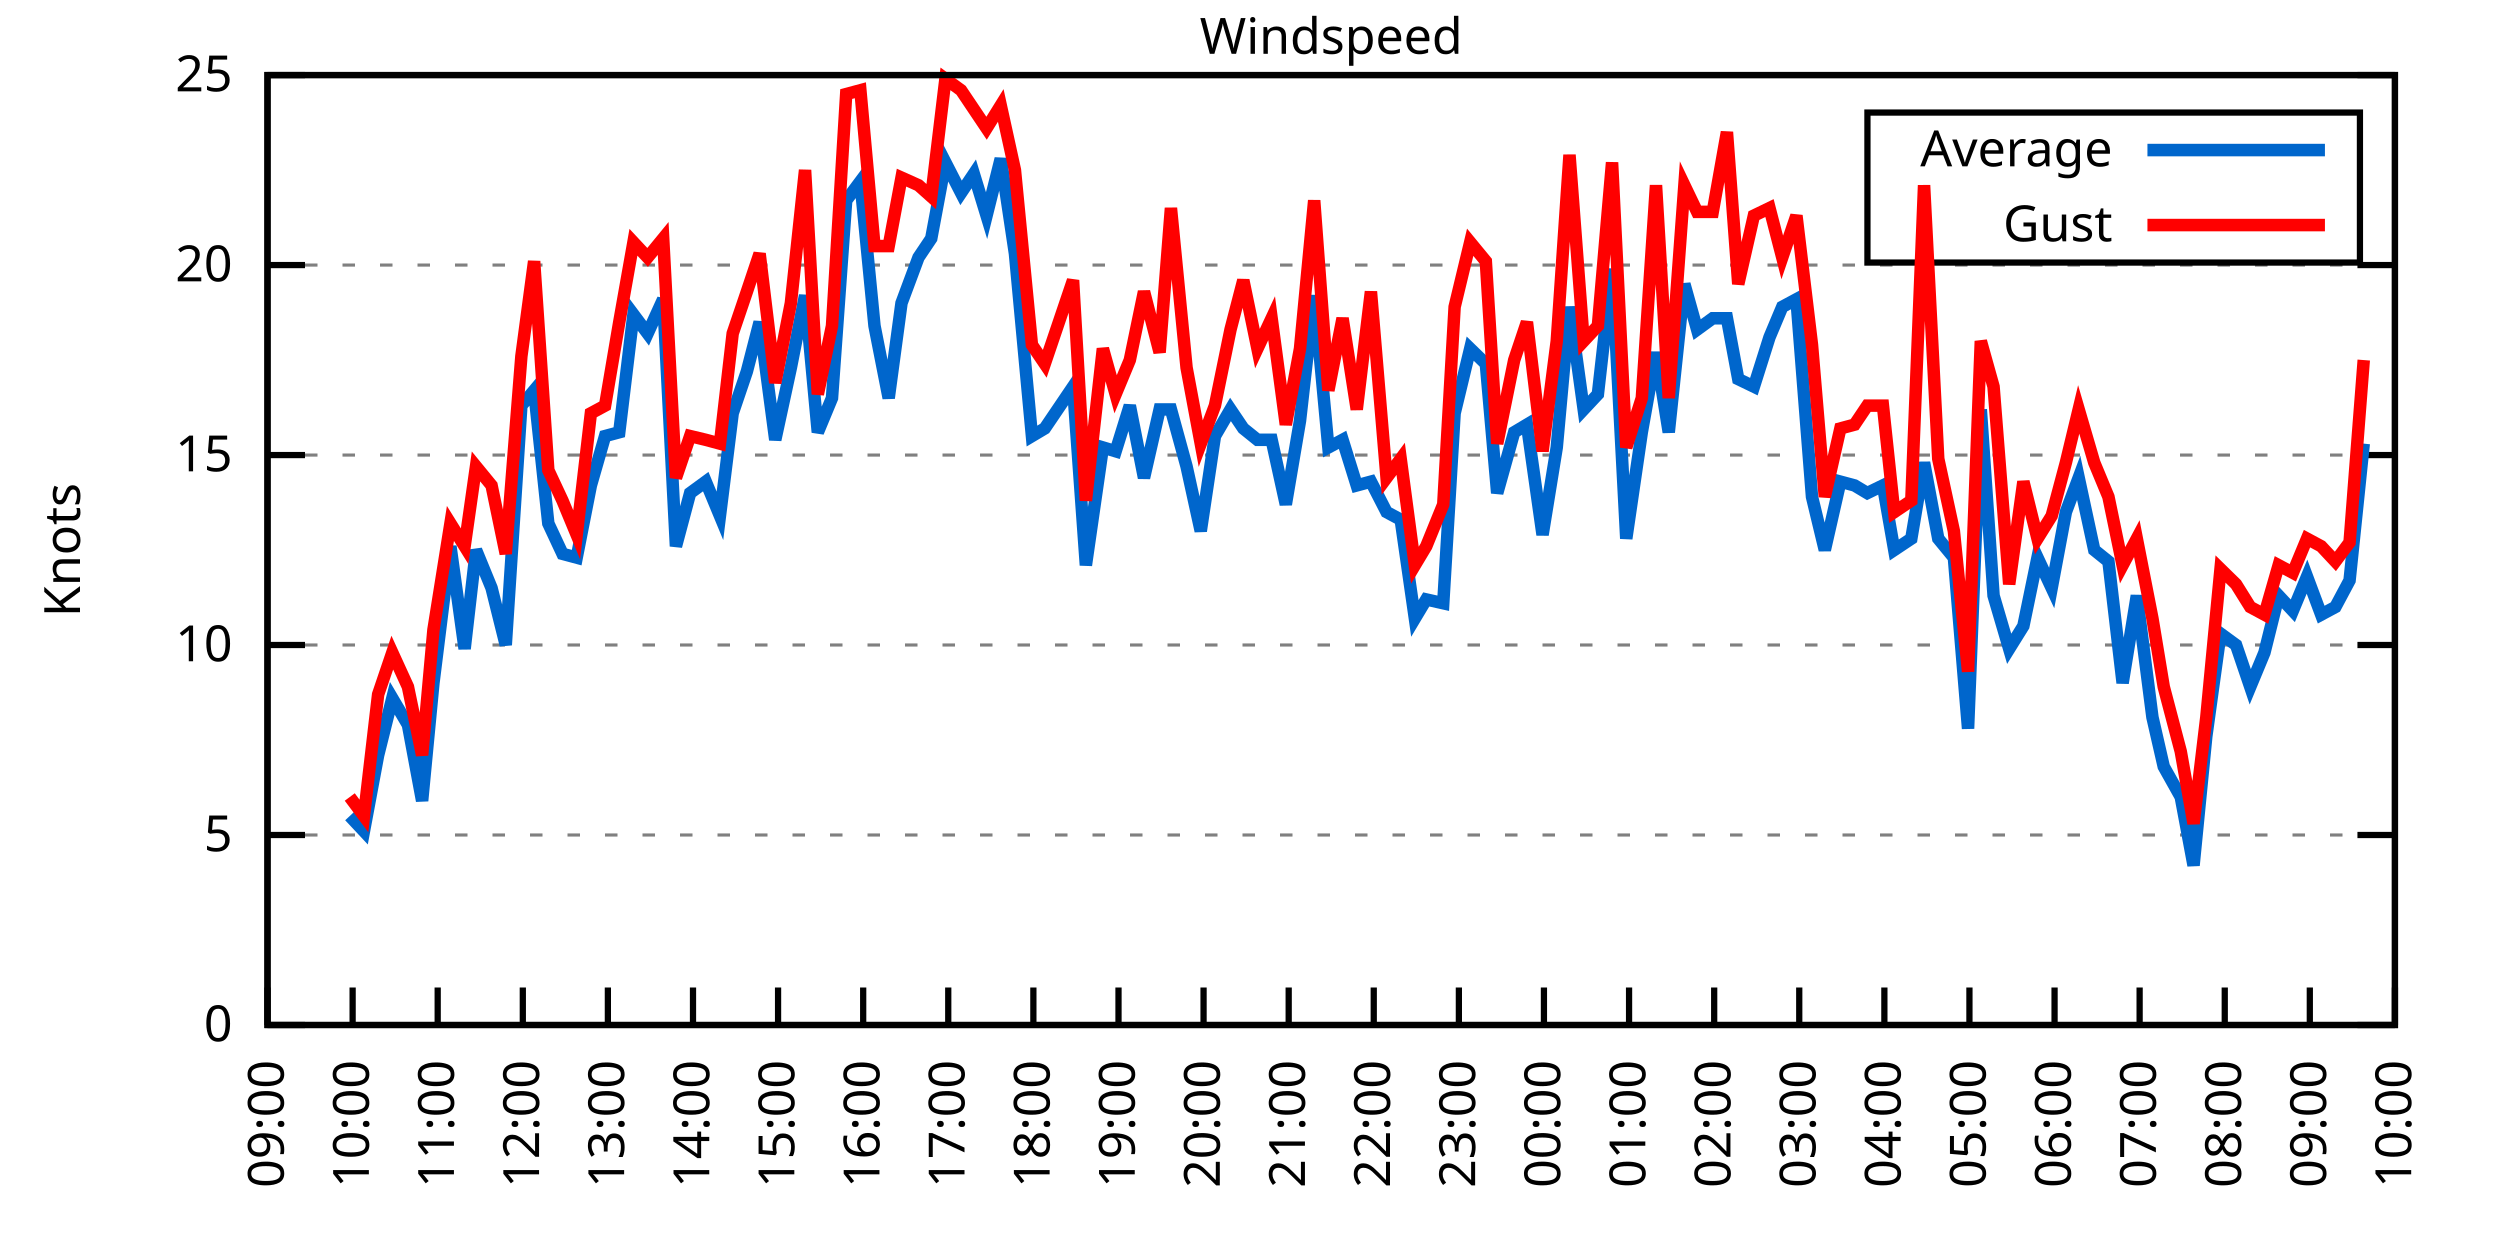
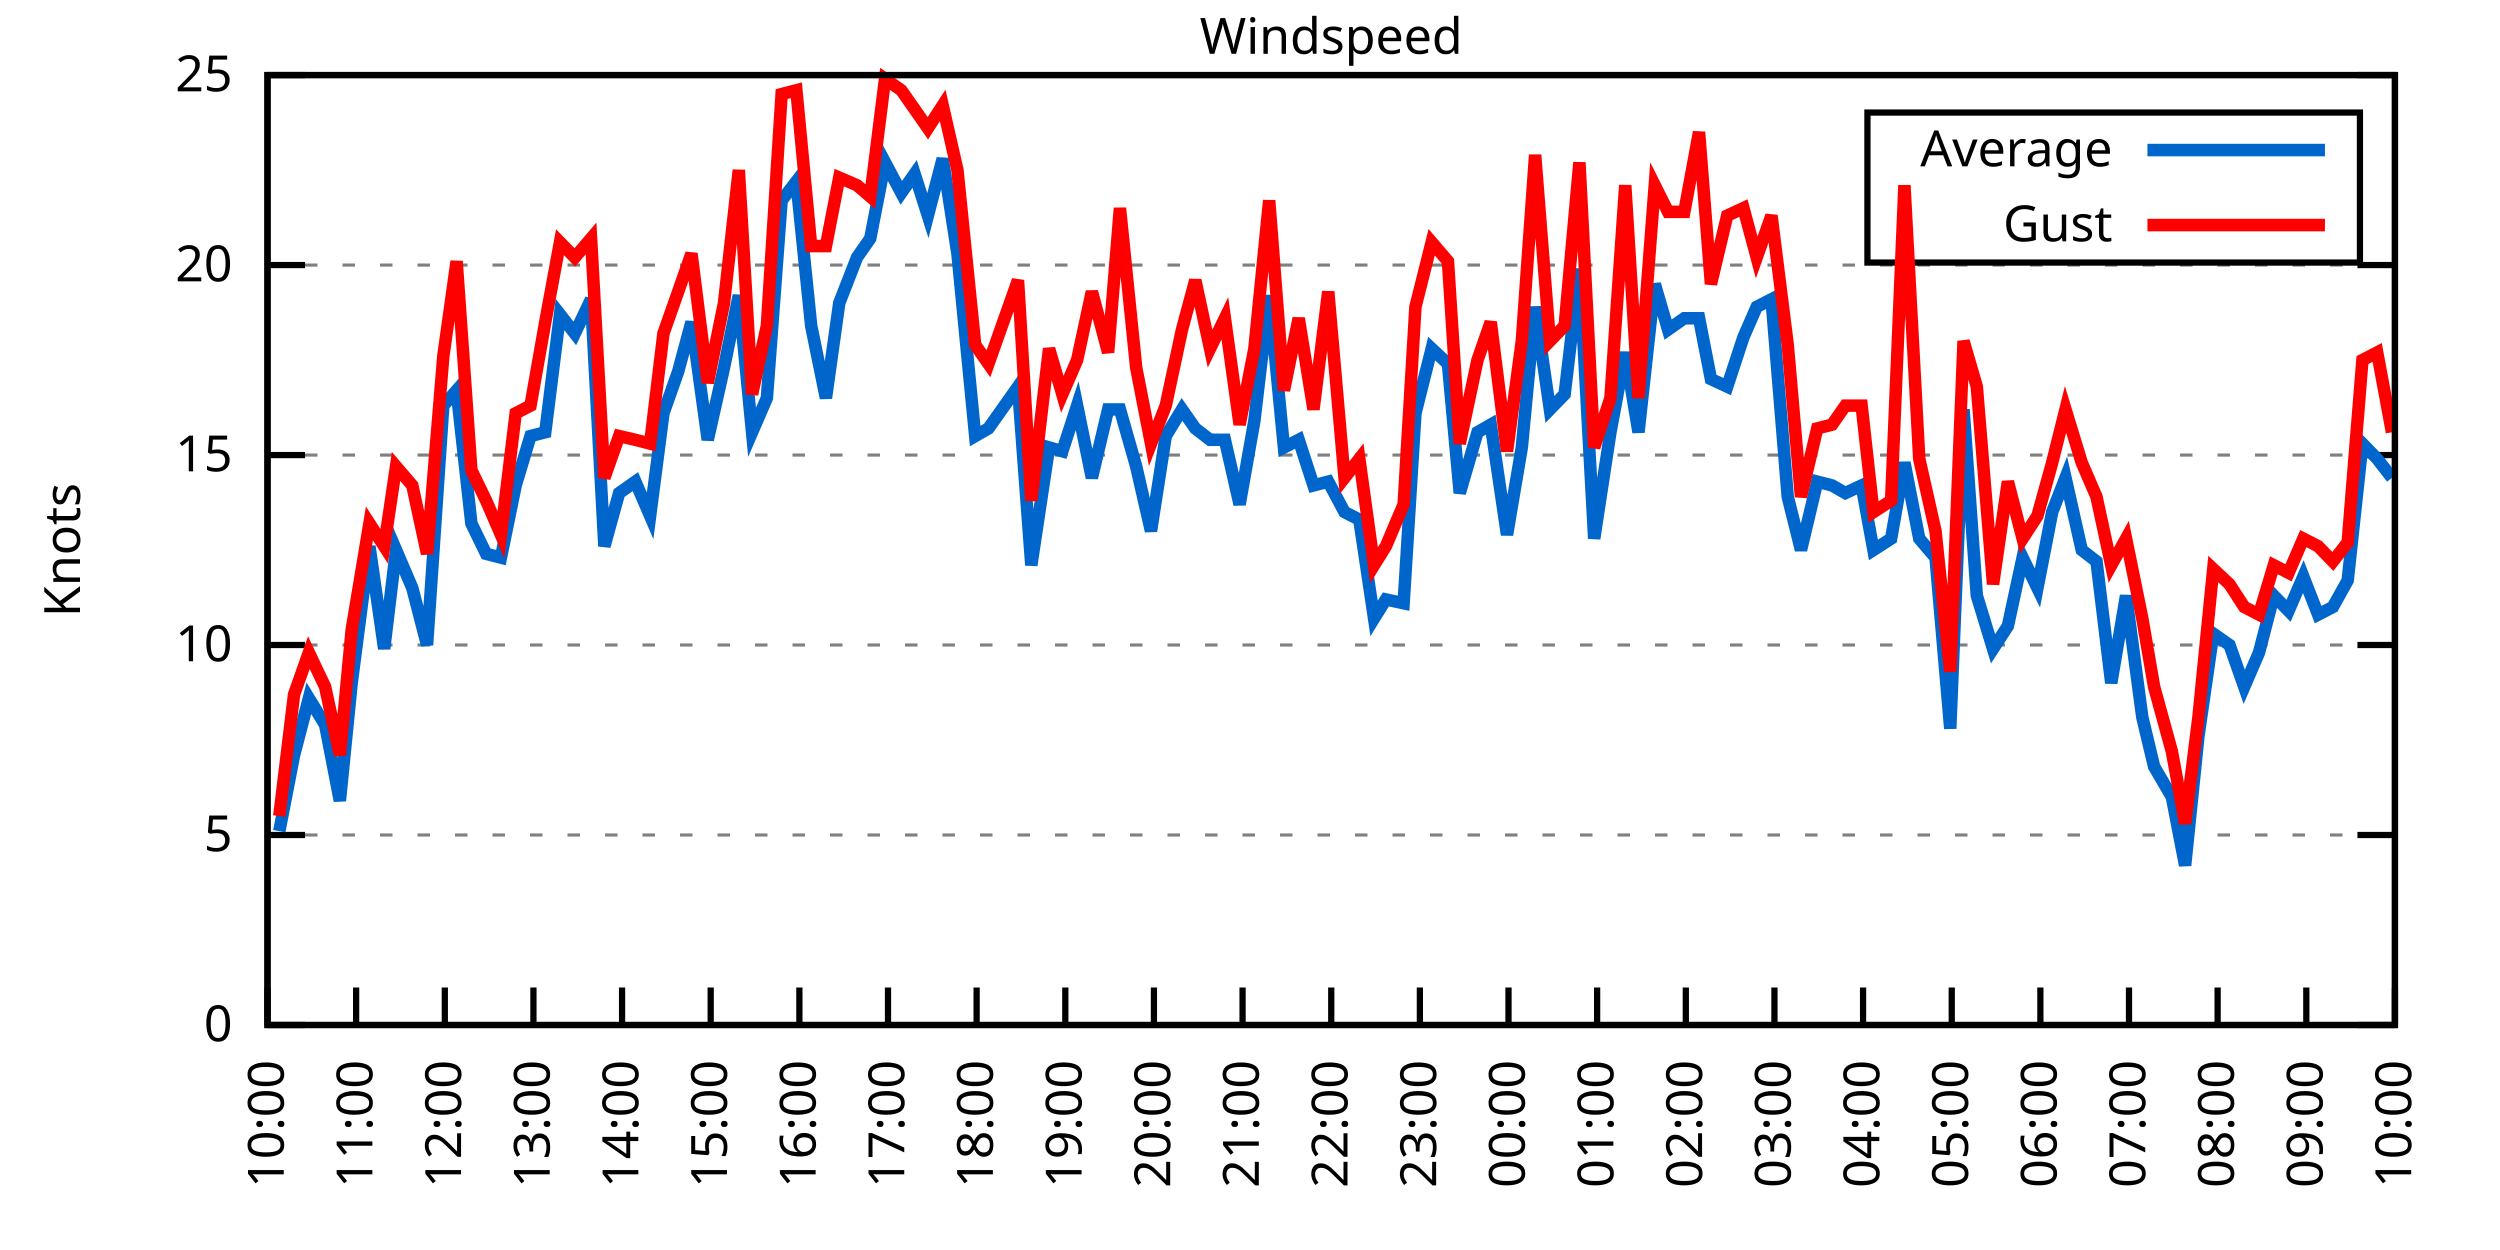
<svg xmlns="http://www.w3.org/2000/svg" xmlns:xlink="http://www.w3.org/1999/xlink" width="400" height="200" viewBox="0 0 400 200">
  <g id="gnuplot_canvas">
    <rect x="0" y="0" width="400" height="200" fill="none" />
    <defs>
      <circle id="gpDot" r="0.5" stroke-width="0.5" stroke="currentColor" />
      <path id="gpPt0" stroke-width="0.333" stroke="currentColor" d="M-1,0 h2 M0,-1 v2" />
      <path id="gpPt1" stroke-width="0.333" stroke="currentColor" d="M-1,-1 L1,1 M1,-1 L-1,1" />
      <path id="gpPt2" stroke-width="0.333" stroke="currentColor" d="M-1,0 L1,0 M0,-1 L0,1 M-1,-1 L1,1 M-1,1 L1,-1" />
      <rect id="gpPt3" stroke-width="0.333" stroke="currentColor" x="-1" y="-1" width="2" height="2" />
      <rect id="gpPt4" stroke-width="0.333" stroke="currentColor" fill="currentColor" x="-1" y="-1" width="2" height="2" />
      <circle id="gpPt5" stroke-width="0.333" stroke="currentColor" cx="0" cy="0" r="1" />
      <use xlink:href="#gpPt5" id="gpPt6" fill="currentColor" stroke="none" />
      <path id="gpPt7" stroke-width="0.333" stroke="currentColor" d="M0,-1.33 L-1.33,0.67 L1.33,0.67 z" />
      <use xlink:href="#gpPt7" id="gpPt8" fill="currentColor" stroke="none" />
      <use xlink:href="#gpPt7" id="gpPt9" stroke="currentColor" transform="rotate(180)" />
      <use xlink:href="#gpPt9" id="gpPt10" fill="currentColor" stroke="none" />
      <use xlink:href="#gpPt3" id="gpPt11" stroke="currentColor" transform="rotate(45)" />
      <use xlink:href="#gpPt11" id="gpPt12" fill="currentColor" stroke="none" />
      <path id="gpPt13" stroke-width="0.333" stroke="currentColor" d="M0,1.330 L1.265,0.411 L0.782,-1.067 L-0.782,-1.076 L-1.265,0.411 z" />
      <use xlink:href="#gpPt13" id="gpPt14" fill="currentColor" stroke="none" />
      <filter id="textbox" filterUnits="objectBoundingBox" x="0" y="0" height="1" width="1">
        <feFlood flood-color="white" flood-opacity="1" result="bgnd" />
        <feComposite in="SourceGraphic" in2="bgnd" operator="atop" />
      </filter>
      <filter id="greybox" filterUnits="objectBoundingBox" x="0" y="0" height="1" width="1">
        <feFlood flood-color="lightgrey" flood-opacity="1" result="grey" />
        <feComposite in="SourceGraphic" in2="grey" operator="atop" />
      </filter>
    </defs>
    <g fill="none" color="white" stroke="currentColor" stroke-width="1.00" stroke-linecap="butt" stroke-linejoin="miter">
</g>
    <g fill="none" color="black" stroke="currentColor" stroke-width="1.00" stroke-linecap="butt" stroke-linejoin="miter">
      <g stroke="none" shape-rendering="crispEdges">
        <polygon fill="rgb(255, 255, 255)" points="42.80,164.00 383.18,164.00 383.18,12.02 42.80,12.02 " />
      </g>
    </g>
    <g fill="none" color="black" stroke="currentColor" stroke-width="1.00" stroke-linecap="butt" stroke-linejoin="miter">
</g>
    <g fill="none" color="black" stroke="black" stroke-width="0.50" stroke-linecap="butt" stroke-linejoin="miter">
</g>
    <g fill="none" color="gray" stroke="currentColor" stroke-width="0.50" stroke-linecap="butt" stroke-linejoin="miter">
      <path stroke="gray" stroke-dasharray="2,4" class="gridline" d="M42.80,164.00 L383.19,164.00  " />
    </g>
    <g fill="none" color="gray" stroke="gray" stroke-width="1.00" stroke-linecap="butt" stroke-linejoin="miter">
</g>
    <g fill="none" color="black" stroke="currentColor" stroke-width="1.00" stroke-linecap="butt" stroke-linejoin="miter">
      <path stroke="black" d="M42.80,164.00 L48.80,164.00 M383.19,164.00 L377.19,164.00  " />
      <g transform="translate(37.20,166.60)" stroke="none" fill="black" font-family="Sans" font-size="8.00" text-anchor="end">
        <text>
          <tspan font-family="Sans"> 0</tspan>
        </text>
      </g>
    </g>
    <g fill="none" color="black" stroke="currentColor" stroke-width="1.00" stroke-linecap="butt" stroke-linejoin="miter">
</g>
    <g fill="none" color="black" stroke="black" stroke-width="0.50" stroke-linecap="butt" stroke-linejoin="miter">
</g>
    <g fill="none" color="gray" stroke="currentColor" stroke-width="0.50" stroke-linecap="butt" stroke-linejoin="miter">
      <path stroke="gray" stroke-dasharray="2,4" class="gridline" d="M42.80,133.60 L383.19,133.60  " />
    </g>
    <g fill="none" color="gray" stroke="gray" stroke-width="1.00" stroke-linecap="butt" stroke-linejoin="miter">
</g>
    <g fill="none" color="black" stroke="currentColor" stroke-width="1.00" stroke-linecap="butt" stroke-linejoin="miter">
      <path stroke="black" d="M42.80,133.60 L48.80,133.60 M383.19,133.60 L377.19,133.60  " />
      <g transform="translate(37.20,136.20)" stroke="none" fill="black" font-family="Sans" font-size="8.00" text-anchor="end">
        <text>
          <tspan font-family="Sans"> 5</tspan>
        </text>
      </g>
    </g>
    <g fill="none" color="black" stroke="currentColor" stroke-width="1.00" stroke-linecap="butt" stroke-linejoin="miter">
</g>
    <g fill="none" color="black" stroke="black" stroke-width="0.50" stroke-linecap="butt" stroke-linejoin="miter">
</g>
    <g fill="none" color="gray" stroke="currentColor" stroke-width="0.50" stroke-linecap="butt" stroke-linejoin="miter">
      <path stroke="gray" stroke-dasharray="2,4" class="gridline" d="M42.80,103.20 L383.19,103.20  " />
    </g>
    <g fill="none" color="gray" stroke="gray" stroke-width="1.00" stroke-linecap="butt" stroke-linejoin="miter">
</g>
    <g fill="none" color="black" stroke="currentColor" stroke-width="1.00" stroke-linecap="butt" stroke-linejoin="miter">
      <path stroke="black" d="M42.80,103.20 L48.80,103.20 M383.19,103.20 L377.19,103.20  " />
      <g transform="translate(37.20,105.80)" stroke="none" fill="black" font-family="Sans" font-size="8.00" text-anchor="end">
        <text>
          <tspan font-family="Sans"> 10</tspan>
        </text>
      </g>
    </g>
    <g fill="none" color="black" stroke="currentColor" stroke-width="1.00" stroke-linecap="butt" stroke-linejoin="miter">
</g>
    <g fill="none" color="black" stroke="black" stroke-width="0.50" stroke-linecap="butt" stroke-linejoin="miter">
</g>
    <g fill="none" color="gray" stroke="currentColor" stroke-width="0.50" stroke-linecap="butt" stroke-linejoin="miter">
      <path stroke="gray" stroke-dasharray="2,4" class="gridline" d="M42.80,72.81 L383.19,72.81  " />
    </g>
    <g fill="none" color="gray" stroke="gray" stroke-width="1.00" stroke-linecap="butt" stroke-linejoin="miter">
</g>
    <g fill="none" color="black" stroke="currentColor" stroke-width="1.00" stroke-linecap="butt" stroke-linejoin="miter">
      <path stroke="black" d="M42.80,72.81 L48.80,72.81 M383.19,72.81 L377.19,72.81  " />
      <g transform="translate(37.20,75.41)" stroke="none" fill="black" font-family="Sans" font-size="8.00" text-anchor="end">
        <text>
          <tspan font-family="Sans"> 15</tspan>
        </text>
      </g>
    </g>
    <g fill="none" color="black" stroke="currentColor" stroke-width="1.00" stroke-linecap="butt" stroke-linejoin="miter">
</g>
    <g fill="none" color="black" stroke="black" stroke-width="0.50" stroke-linecap="butt" stroke-linejoin="miter">
</g>
    <g fill="none" color="gray" stroke="currentColor" stroke-width="0.50" stroke-linecap="butt" stroke-linejoin="miter">
      <path stroke="gray" stroke-dasharray="2,4" class="gridline" d="M42.80,42.41 L383.19,42.41  " />
    </g>
    <g fill="none" color="gray" stroke="gray" stroke-width="1.00" stroke-linecap="butt" stroke-linejoin="miter">
</g>
    <g fill="none" color="black" stroke="currentColor" stroke-width="1.00" stroke-linecap="butt" stroke-linejoin="miter">
      <path stroke="black" d="M42.80,42.41 L48.80,42.41 M383.19,42.41 L377.19,42.41  " />
      <g transform="translate(37.20,45.01)" stroke="none" fill="black" font-family="Sans" font-size="8.00" text-anchor="end">
        <text>
          <tspan font-family="Sans"> 20</tspan>
        </text>
      </g>
    </g>
    <g fill="none" color="black" stroke="currentColor" stroke-width="1.00" stroke-linecap="butt" stroke-linejoin="miter">
</g>
    <g fill="none" color="black" stroke="black" stroke-width="0.50" stroke-linecap="butt" stroke-linejoin="miter">
</g>
    <g fill="none" color="gray" stroke="currentColor" stroke-width="0.50" stroke-linecap="butt" stroke-linejoin="miter">
      <path stroke="gray" stroke-dasharray="2,4" class="gridline" d="M42.80,12.01 L383.19,12.01  " />
    </g>
    <g fill="none" color="gray" stroke="gray" stroke-width="1.00" stroke-linecap="butt" stroke-linejoin="miter">
</g>
    <g fill="none" color="black" stroke="currentColor" stroke-width="1.00" stroke-linecap="butt" stroke-linejoin="miter">
      <path stroke="black" d="M42.80,12.01 L48.80,12.01 M383.19,12.01 L377.19,12.01  " />
      <g transform="translate(37.20,14.61)" stroke="none" fill="black" font-family="Sans" font-size="8.00" text-anchor="end">
        <text>
          <tspan font-family="Sans"> 25</tspan>
        </text>
      </g>
    </g>
    <g fill="none" color="black" stroke="currentColor" stroke-width="1.00" stroke-linecap="butt" stroke-linejoin="miter">
      <path stroke="black" d="M42.80,164.00 L42.80,158.00  " />
      <g transform="translate(45.40,169.60) rotate(270.00)" stroke="none" fill="black" font-family="Sans" font-size="8.00" text-anchor="end">
        <text>
-           <tspan font-family="Sans">09:00</tspan>
-         </text>
-       </g>
-     </g>
-     <g fill="none" color="black" stroke="currentColor" stroke-width="1.00" stroke-linecap="butt" stroke-linejoin="miter">
-       <path stroke="black" d="M56.42,164.00 L56.42,158.00  " />
-       <g transform="translate(59.02,169.60) rotate(270.00)" stroke="none" fill="black" font-family="Sans" font-size="8.00" text-anchor="end">
-         <text>
          <tspan font-family="Sans">10:00</tspan>
        </text>
      </g>
    </g>
    <g fill="none" color="black" stroke="currentColor" stroke-width="1.00" stroke-linecap="butt" stroke-linejoin="miter">
-       <path stroke="black" d="M70.03,164.00 L70.03,158.00  " />
-       <g transform="translate(72.63,169.60) rotate(270.00)" stroke="none" fill="black" font-family="Sans" font-size="8.00" text-anchor="end">
+       <path stroke="black" d="M56.98,164.00 L56.98,158.00  " />
+       <g transform="translate(59.58,169.60) rotate(270.00)" stroke="none" fill="black" font-family="Sans" font-size="8.00" text-anchor="end">
        <text>
          <tspan font-family="Sans">11:00</tspan>
        </text>
      </g>
    </g>
    <g fill="none" color="black" stroke="currentColor" stroke-width="1.00" stroke-linecap="butt" stroke-linejoin="miter">
-       <path stroke="black" d="M83.65,164.00 L83.65,158.00  " />
-       <g transform="translate(86.25,169.60) rotate(270.00)" stroke="none" fill="black" font-family="Sans" font-size="8.00" text-anchor="end">
+       <path stroke="black" d="M71.17,164.00 L71.17,158.00  " />
+       <g transform="translate(73.77,169.60) rotate(270.00)" stroke="none" fill="black" font-family="Sans" font-size="8.00" text-anchor="end">
        <text>
          <tspan font-family="Sans">12:00</tspan>
        </text>
      </g>
    </g>
    <g fill="none" color="black" stroke="currentColor" stroke-width="1.00" stroke-linecap="butt" stroke-linejoin="miter">
-       <path stroke="black" d="M97.26,164.00 L97.26,158.00  " />
-       <g transform="translate(99.86,169.60) rotate(270.00)" stroke="none" fill="black" font-family="Sans" font-size="8.00" text-anchor="end">
+       <path stroke="black" d="M85.35,164.00 L85.35,158.00  " />
+       <g transform="translate(87.95,169.60) rotate(270.00)" stroke="none" fill="black" font-family="Sans" font-size="8.00" text-anchor="end">
        <text>
          <tspan font-family="Sans">13:00</tspan>
        </text>
      </g>
    </g>
    <g fill="none" color="black" stroke="currentColor" stroke-width="1.00" stroke-linecap="butt" stroke-linejoin="miter">
-       <path stroke="black" d="M110.88,164.00 L110.88,158.00  " />
-       <g transform="translate(113.48,169.60) rotate(270.00)" stroke="none" fill="black" font-family="Sans" font-size="8.00" text-anchor="end">
+       <path stroke="black" d="M99.53,164.00 L99.53,158.00  " />
+       <g transform="translate(102.13,169.60) rotate(270.00)" stroke="none" fill="black" font-family="Sans" font-size="8.00" text-anchor="end">
        <text>
          <tspan font-family="Sans">14:00</tspan>
        </text>
      </g>
    </g>
    <g fill="none" color="black" stroke="currentColor" stroke-width="1.00" stroke-linecap="butt" stroke-linejoin="miter">
-       <path stroke="black" d="M124.49,164.00 L124.49,158.00  " />
-       <g transform="translate(127.09,169.60) rotate(270.00)" stroke="none" fill="black" font-family="Sans" font-size="8.00" text-anchor="end">
+       <path stroke="black" d="M113.71,164.00 L113.71,158.00  " />
+       <g transform="translate(116.31,169.60) rotate(270.00)" stroke="none" fill="black" font-family="Sans" font-size="8.00" text-anchor="end">
        <text>
          <tspan font-family="Sans">15:00</tspan>
        </text>
      </g>
    </g>
    <g fill="none" color="black" stroke="currentColor" stroke-width="1.00" stroke-linecap="butt" stroke-linejoin="miter">
-       <path stroke="black" d="M138.11,164.00 L138.11,158.00  " />
-       <g transform="translate(140.71,169.60) rotate(270.00)" stroke="none" fill="black" font-family="Sans" font-size="8.00" text-anchor="end">
+       <path stroke="black" d="M127.90,164.00 L127.90,158.00  " />
+       <g transform="translate(130.50,169.60) rotate(270.00)" stroke="none" fill="black" font-family="Sans" font-size="8.00" text-anchor="end">
        <text>
          <tspan font-family="Sans">16:00</tspan>
        </text>
      </g>
    </g>
    <g fill="none" color="black" stroke="currentColor" stroke-width="1.00" stroke-linecap="butt" stroke-linejoin="miter">
-       <path stroke="black" d="M151.72,164.00 L151.72,158.00  " />
-       <g transform="translate(154.32,169.60) rotate(270.00)" stroke="none" fill="black" font-family="Sans" font-size="8.00" text-anchor="end">
+       <path stroke="black" d="M142.08,164.00 L142.08,158.00  " />
+       <g transform="translate(144.68,169.60) rotate(270.00)" stroke="none" fill="black" font-family="Sans" font-size="8.00" text-anchor="end">
        <text>
          <tspan font-family="Sans">17:00</tspan>
        </text>
      </g>
    </g>
    <g fill="none" color="black" stroke="currentColor" stroke-width="1.00" stroke-linecap="butt" stroke-linejoin="miter">
-       <path stroke="black" d="M165.34,164.00 L165.34,158.00  " />
-       <g transform="translate(167.94,169.60) rotate(270.00)" stroke="none" fill="black" font-family="Sans" font-size="8.00" text-anchor="end">
+       <path stroke="black" d="M156.26,164.00 L156.26,158.00  " />
+       <g transform="translate(158.86,169.60) rotate(270.00)" stroke="none" fill="black" font-family="Sans" font-size="8.00" text-anchor="end">
        <text>
          <tspan font-family="Sans">18:00</tspan>
        </text>
      </g>
    </g>
    <g fill="none" color="black" stroke="currentColor" stroke-width="1.00" stroke-linecap="butt" stroke-linejoin="miter">
-       <path stroke="black" d="M178.96,164.00 L178.96,158.00  " />
-       <g transform="translate(181.56,169.60) rotate(270.00)" stroke="none" fill="black" font-family="Sans" font-size="8.00" text-anchor="end">
+       <path stroke="black" d="M170.45,164.00 L170.45,158.00  " />
+       <g transform="translate(173.05,169.60) rotate(270.00)" stroke="none" fill="black" font-family="Sans" font-size="8.00" text-anchor="end">
        <text>
          <tspan font-family="Sans">19:00</tspan>
        </text>
      </g>
    </g>
    <g fill="none" color="black" stroke="currentColor" stroke-width="1.00" stroke-linecap="butt" stroke-linejoin="miter">
-       <path stroke="black" d="M192.57,164.00 L192.57,158.00  " />
-       <g transform="translate(195.17,169.60) rotate(270.00)" stroke="none" fill="black" font-family="Sans" font-size="8.00" text-anchor="end">
+       <path stroke="black" d="M184.63,164.00 L184.63,158.00  " />
+       <g transform="translate(187.23,169.60) rotate(270.00)" stroke="none" fill="black" font-family="Sans" font-size="8.00" text-anchor="end">
        <text>
          <tspan font-family="Sans">20:00</tspan>
        </text>
      </g>
    </g>
    <g fill="none" color="black" stroke="currentColor" stroke-width="1.00" stroke-linecap="butt" stroke-linejoin="miter">
-       <path stroke="black" d="M206.19,164.00 L206.19,158.00  " />
-       <g transform="translate(208.79,169.60) rotate(270.00)" stroke="none" fill="black" font-family="Sans" font-size="8.00" text-anchor="end">
+       <path stroke="black" d="M198.81,164.00 L198.81,158.00  " />
+       <g transform="translate(201.41,169.60) rotate(270.00)" stroke="none" fill="black" font-family="Sans" font-size="8.00" text-anchor="end">
        <text>
          <tspan font-family="Sans">21:00</tspan>
        </text>
      </g>
    </g>
    <g fill="none" color="black" stroke="currentColor" stroke-width="1.00" stroke-linecap="butt" stroke-linejoin="miter">
-       <path stroke="black" d="M219.80,164.00 L219.80,158.00  " />
-       <g transform="translate(222.40,169.60) rotate(270.00)" stroke="none" fill="black" font-family="Sans" font-size="8.00" text-anchor="end">
+       <path stroke="black" d="M213.00,164.00 L213.00,158.00  " />
+       <g transform="translate(215.60,169.60) rotate(270.00)" stroke="none" fill="black" font-family="Sans" font-size="8.00" text-anchor="end">
        <text>
          <tspan font-family="Sans">22:00</tspan>
        </text>
      </g>
    </g>
    <g fill="none" color="black" stroke="currentColor" stroke-width="1.00" stroke-linecap="butt" stroke-linejoin="miter">
-       <path stroke="black" d="M233.42,164.00 L233.42,158.00  " />
-       <g transform="translate(236.02,169.60) rotate(270.00)" stroke="none" fill="black" font-family="Sans" font-size="8.00" text-anchor="end">
+       <path stroke="black" d="M227.18,164.00 L227.18,158.00  " />
+       <g transform="translate(229.78,169.60) rotate(270.00)" stroke="none" fill="black" font-family="Sans" font-size="8.00" text-anchor="end">
        <text>
          <tspan font-family="Sans">23:00</tspan>
        </text>
      </g>
    </g>
    <g fill="none" color="black" stroke="currentColor" stroke-width="1.00" stroke-linecap="butt" stroke-linejoin="miter">
-       <path stroke="black" d="M247.03,164.00 L247.03,158.00  " />
-       <g transform="translate(249.63,169.60) rotate(270.00)" stroke="none" fill="black" font-family="Sans" font-size="8.00" text-anchor="end">
+       <path stroke="black" d="M241.36,164.00 L241.36,158.00  " />
+       <g transform="translate(243.96,169.60) rotate(270.00)" stroke="none" fill="black" font-family="Sans" font-size="8.00" text-anchor="end">
        <text>
          <tspan font-family="Sans">00:00</tspan>
        </text>
      </g>
    </g>
    <g fill="none" color="black" stroke="currentColor" stroke-width="1.00" stroke-linecap="butt" stroke-linejoin="miter">
-       <path stroke="black" d="M260.65,164.00 L260.65,158.00  " />
-       <g transform="translate(263.25,169.60) rotate(270.00)" stroke="none" fill="black" font-family="Sans" font-size="8.00" text-anchor="end">
+       <path stroke="black" d="M255.54,164.00 L255.54,158.00  " />
+       <g transform="translate(258.14,169.60) rotate(270.00)" stroke="none" fill="black" font-family="Sans" font-size="8.00" text-anchor="end">
        <text>
          <tspan font-family="Sans">01:00</tspan>
        </text>
      </g>
    </g>
    <g fill="none" color="black" stroke="currentColor" stroke-width="1.00" stroke-linecap="butt" stroke-linejoin="miter">
-       <path stroke="black" d="M274.27,164.00 L274.27,158.00  " />
-       <g transform="translate(276.87,169.60) rotate(270.00)" stroke="none" fill="black" font-family="Sans" font-size="8.00" text-anchor="end">
+       <path stroke="black" d="M269.73,164.00 L269.73,158.00  " />
+       <g transform="translate(272.33,169.60) rotate(270.00)" stroke="none" fill="black" font-family="Sans" font-size="8.00" text-anchor="end">
        <text>
          <tspan font-family="Sans">02:00</tspan>
        </text>
      </g>
    </g>
    <g fill="none" color="black" stroke="currentColor" stroke-width="1.00" stroke-linecap="butt" stroke-linejoin="miter">
-       <path stroke="black" d="M287.88,164.00 L287.88,158.00  " />
-       <g transform="translate(290.48,169.60) rotate(270.00)" stroke="none" fill="black" font-family="Sans" font-size="8.00" text-anchor="end">
+       <path stroke="black" d="M283.91,164.00 L283.91,158.00  " />
+       <g transform="translate(286.51,169.60) rotate(270.00)" stroke="none" fill="black" font-family="Sans" font-size="8.00" text-anchor="end">
        <text>
          <tspan font-family="Sans">03:00</tspan>
        </text>
      </g>
    </g>
    <g fill="none" color="black" stroke="currentColor" stroke-width="1.00" stroke-linecap="butt" stroke-linejoin="miter">
-       <path stroke="black" d="M301.50,164.00 L301.50,158.00  " />
-       <g transform="translate(304.10,169.60) rotate(270.00)" stroke="none" fill="black" font-family="Sans" font-size="8.00" text-anchor="end">
+       <path stroke="black" d="M298.09,164.00 L298.09,158.00  " />
+       <g transform="translate(300.69,169.60) rotate(270.00)" stroke="none" fill="black" font-family="Sans" font-size="8.00" text-anchor="end">
        <text>
          <tspan font-family="Sans">04:00</tspan>
        </text>
      </g>
    </g>
    <g fill="none" color="black" stroke="currentColor" stroke-width="1.00" stroke-linecap="butt" stroke-linejoin="miter">
-       <path stroke="black" d="M315.11,164.00 L315.11,158.00  " />
-       <g transform="translate(317.71,169.60) rotate(270.00)" stroke="none" fill="black" font-family="Sans" font-size="8.00" text-anchor="end">
+       <path stroke="black" d="M312.28,164.00 L312.28,158.00  " />
+       <g transform="translate(314.88,169.60) rotate(270.00)" stroke="none" fill="black" font-family="Sans" font-size="8.00" text-anchor="end">
        <text>
          <tspan font-family="Sans">05:00</tspan>
        </text>
      </g>
    </g>
    <g fill="none" color="black" stroke="currentColor" stroke-width="1.00" stroke-linecap="butt" stroke-linejoin="miter">
-       <path stroke="black" d="M328.73,164.00 L328.73,158.00  " />
-       <g transform="translate(331.33,169.60) rotate(270.00)" stroke="none" fill="black" font-family="Sans" font-size="8.00" text-anchor="end">
+       <path stroke="black" d="M326.46,164.00 L326.46,158.00  " />
+       <g transform="translate(329.06,169.60) rotate(270.00)" stroke="none" fill="black" font-family="Sans" font-size="8.00" text-anchor="end">
        <text>
          <tspan font-family="Sans">06:00</tspan>
        </text>
      </g>
    </g>
    <g fill="none" color="black" stroke="currentColor" stroke-width="1.00" stroke-linecap="butt" stroke-linejoin="miter">
-       <path stroke="black" d="M342.34,164.00 L342.34,158.00  " />
-       <g transform="translate(344.94,169.60) rotate(270.00)" stroke="none" fill="black" font-family="Sans" font-size="8.00" text-anchor="end">
+       <path stroke="black" d="M340.64,164.00 L340.64,158.00  " />
+       <g transform="translate(343.24,169.60) rotate(270.00)" stroke="none" fill="black" font-family="Sans" font-size="8.00" text-anchor="end">
        <text>
          <tspan font-family="Sans">07:00</tspan>
        </text>
      </g>
    </g>
    <g fill="none" color="black" stroke="currentColor" stroke-width="1.00" stroke-linecap="butt" stroke-linejoin="miter">
-       <path stroke="black" d="M355.96,164.00 L355.96,158.00  " />
-       <g transform="translate(358.56,169.60) rotate(270.00)" stroke="none" fill="black" font-family="Sans" font-size="8.00" text-anchor="end">
+       <path stroke="black" d="M354.82,164.00 L354.82,158.00  " />
+       <g transform="translate(357.42,169.60) rotate(270.00)" stroke="none" fill="black" font-family="Sans" font-size="8.00" text-anchor="end">
        <text>
          <tspan font-family="Sans">08:00</tspan>
        </text>
      </g>
    </g>
    <g fill="none" color="black" stroke="currentColor" stroke-width="1.00" stroke-linecap="butt" stroke-linejoin="miter">
-       <path stroke="black" d="M369.57,164.00 L369.57,158.00  " />
-       <g transform="translate(372.17,169.60) rotate(270.00)" stroke="none" fill="black" font-family="Sans" font-size="8.00" text-anchor="end">
+       <path stroke="black" d="M369.01,164.00 L369.01,158.00  " />
+       <g transform="translate(371.61,169.60) rotate(270.00)" stroke="none" fill="black" font-family="Sans" font-size="8.00" text-anchor="end">
        <text>
          <tspan font-family="Sans">09:00</tspan>
        </text>
      </g>
    </g>
    <g fill="none" color="black" stroke="currentColor" stroke-width="1.00" stroke-linecap="butt" stroke-linejoin="miter">
      <path stroke="black" d="M383.19,164.00 L383.19,158.00  " />
      <g transform="translate(385.79,169.60) rotate(270.00)" stroke="none" fill="black" font-family="Sans" font-size="8.00" text-anchor="end">
        <text>
          <tspan font-family="Sans">10:00</tspan>
        </text>
      </g>
    </g>
    <g fill="none" color="black" stroke="currentColor" stroke-width="1.00" stroke-linecap="butt" stroke-linejoin="miter">
</g>
    <g fill="none" color="black" stroke="currentColor" stroke-width="1.00" stroke-linecap="butt" stroke-linejoin="miter">
      <path stroke="black" d="M42.80,12.01 L42.80,164.00 L383.19,164.00 L383.19,12.01 L42.80,12.01 Z  " />
    </g>
    <g fill="none" color="black" stroke="currentColor" stroke-width="1.00" stroke-linecap="butt" stroke-linejoin="miter">
</g>
    <g fill="none" color="black" stroke="currentColor" stroke-width="1.00" stroke-linecap="butt" stroke-linejoin="miter">
      <path stroke="black" d="M298.79,42.01 L298.79,18.01 L377.59,18.01 L377.59,42.01 L298.79,42.01 Z  " />
    </g>
    <g id="Windspeed_plot_1">
      <g fill="none" color="white" stroke="black" stroke-width="2.00" stroke-linecap="butt" stroke-linejoin="miter">
</g>
      <g fill="none" color="black" stroke="currentColor" stroke-width="2.00" stroke-linecap="butt" stroke-linejoin="miter">
        <g transform="translate(337.99,26.61)" stroke="none" fill="black" font-family="Sans" font-size="8.00" text-anchor="end">
          <text>
            <tspan font-family="Sans">Average</tspan>
          </text>
        </g>
      </g>
      <g fill="none" color="black" stroke="currentColor" stroke-width="2.00" stroke-linecap="butt" stroke-linejoin="miter">
-         <path stroke="rgb(  0, 102, 204)" d="M343.59,24.01 L371.99,24.01 M55.96,130.56 L58.23,132.99 L60.50,120.83 L62.77,111.72 L65.27,115.97 L67.54,128.13   L69.35,109.28 L72.07,87.40 L74.34,103.81 L76.16,88.00 L78.65,94.08 L80.92,103.20 L83.42,64.90 L85.46,62.47   L87.73,83.75 L90.00,88.61 L92.27,89.22 L94.54,77.67 L96.81,69.77 L99.08,69.16 L101.35,50.31 L103.62,53.35   L106.11,47.88 L108.15,87.40 L110.42,78.89 L112.92,77.06 L115.19,82.53 L117.23,66.12 L119.50,59.43 L121.54,51.53   L124.04,70.37 L126.54,58.82 L128.81,47.27 L130.85,69.16 L133.12,63.69 L135.39,32.07 L137.66,29.03 L139.92,52.14   L142.19,63.69 L144.24,48.49 L146.96,41.19 L149.00,38.15 L151.27,25.99 L153.77,30.86 L155.81,27.82 L157.85,34.50   L160.12,25.39 L162.39,40.58 L165.11,69.77 L167.16,68.55 L171.69,61.86 L173.74,90.44 L176.46,71.59 L178.50,72.20   L180.77,64.90 L183.04,76.45 L185.54,65.51 L187.35,65.51 L189.85,74.63 L192.12,84.97 L194.39,69.77 L196.88,65.51   L198.93,68.55 L201.19,70.37 L203.46,70.37 L205.73,80.71 L208.00,67.33 L210.27,47.27 L212.54,71.59 L214.81,70.37   L217.08,77.67 L219.35,77.06 L221.85,81.93 L224.11,83.14 L226.38,98.95 L228.20,95.91 L230.92,96.52 L232.74,66.12   L235.23,55.78 L237.73,58.21 L239.55,78.89 L242.27,69.16 L244.31,67.94 L246.81,85.57 L249.08,71.59 L251.12,49.10   L253.39,65.51 L255.66,63.08 L257.93,43.02 L260.20,86.18 L262.69,69.16 L264.96,56.39 L267.00,69.16 L269.50,45.45   L271.54,52.74 L274.04,50.92 L276.31,50.92 L278.12,60.65 L280.62,61.86 L283.12,53.96 L285.16,49.10 L287.43,47.88   L289.92,79.49 L291.97,88.00 L294.46,77.06 L296.73,77.67 L298.77,78.89 L301.27,77.67 L303.08,88.00 L305.81,86.18   L307.85,74.02 L310.12,86.18 L312.62,89.22 L314.89,116.58 L316.93,65.51 L318.97,95.30 L321.47,103.81 L323.74,100.16   L326.00,89.22 L328.27,94.08 L330.54,81.93 L332.59,76.45 L335.08,88.00 L337.35,89.83 L339.62,109.28 L341.89,95.30   L344.39,114.76 L346.20,122.66 L348.92,127.52 L350.97,138.47 L353.01,117.80 L355.28,101.38 L357.77,103.20 L360.04,109.89   L362.31,104.42 L364.58,95.30 L366.85,97.73 L369.12,92.26 L371.39,98.34 L373.66,97.12 L375.93,92.87 L378.20,70.98    " />
+         <path stroke="rgb(  0, 102, 204)" d="M343.59,24.01 L371.99,24.01 M44.69,132.99 L47.05,120.83 L49.42,111.72 L52.02,115.97 L54.38,128.13 L56.27,109.28   L59.11,87.40 L61.47,103.81 L63.37,88.00 L65.97,94.08 L68.33,103.20 L70.93,64.90 L73.06,62.47 L75.42,83.75   L77.78,88.61 L80.15,89.22 L82.51,77.67 L84.88,69.77 L87.24,69.16 L89.60,50.31 L91.97,53.35 L94.57,47.88   L96.70,87.40 L99.06,78.89 L101.66,77.06 L104.02,82.53 L106.15,66.12 L108.51,59.43 L110.64,51.53 L113.24,70.37   L115.84,58.82 L118.21,47.27 L120.33,69.16 L122.70,63.69 L125.06,32.07 L127.42,29.03 L129.79,52.14 L132.15,63.69   L134.28,48.49 L137.12,41.19 L139.24,38.15 L141.61,25.99 L144.21,30.86 L146.34,27.82 L148.46,34.50 L150.83,25.39   L153.19,40.58 L156.03,69.77 L158.15,68.55 L162.88,61.86 L165.01,90.44 L167.85,71.59 L169.97,72.20 L172.34,64.90   L174.70,76.45 L177.30,65.51 L179.19,65.51 L181.79,74.63 L184.16,84.97 L186.52,69.77 L189.12,65.51 L191.25,68.55   L193.61,70.37 L195.98,70.37 L198.34,80.71 L200.70,67.33 L203.07,47.27 L205.43,71.59 L207.79,70.37 L210.16,77.67   L212.52,77.06 L215.12,81.93 L217.49,83.14 L219.85,98.95 L221.74,95.91 L224.58,96.52 L226.47,66.12 L229.07,55.78   L231.67,58.21 L233.56,78.89 L236.40,69.16 L238.52,67.94 L241.12,85.57 L243.49,71.59 L245.62,49.10 L247.98,65.51   L250.34,63.08 L252.71,43.02 L255.07,86.18 L257.67,69.16 L260.04,56.39 L262.16,69.16 L264.76,45.45 L266.89,52.74   L269.49,50.92 L271.85,50.92 L273.75,60.65 L276.35,61.86 L278.95,53.96 L281.07,49.10 L283.44,47.88 L286.04,79.49   L288.16,88.00 L290.76,77.06 L293.13,77.67 L295.26,78.89 L297.86,77.67 L299.75,88.00 L302.58,86.18 L304.71,74.02   L307.08,86.18 L309.68,89.22 L312.04,116.58 L314.17,65.51 L316.29,95.30 L318.89,103.81 L321.26,100.16 L323.62,89.22   L325.99,94.08 L328.35,81.93 L330.48,76.45 L333.08,88.00 L335.44,89.83 L337.80,109.28 L340.17,95.30 L342.77,114.76   L344.66,122.66 L347.50,127.52 L349.62,138.47 L351.75,117.80 L354.12,101.38 L356.72,103.20 L359.08,109.89 L361.44,104.42   L363.81,95.30 L366.17,97.73 L368.53,92.26 L370.90,98.34 L373.26,97.12 L375.63,92.87 L377.99,70.98 L380.35,73.41   L382.72,76.45  " />
      </g>
    </g>
    <g id="Windspeed_plot_2">
      <g fill="none" color="black" stroke="currentColor" stroke-width="2.00" stroke-linecap="butt" stroke-linejoin="miter">
        <g transform="translate(337.99,38.61)" stroke="none" fill="black" font-family="Sans" font-size="8.00" text-anchor="end">
          <text>
            <tspan font-family="Sans">Gust</tspan>
          </text>
        </g>
      </g>
      <g fill="none" color="black" stroke="currentColor" stroke-width="2.00" stroke-linecap="butt" stroke-linejoin="miter">
-         <path stroke="rgb(255,   0,   0)" d="M343.59,36.01 L371.99,36.01 M55.96,127.52 L58.23,130.56 L60.50,111.11 L62.77,104.42 L65.27,109.89 L67.54,120.83   L69.35,100.77 L72.07,83.75 L74.34,87.40 L76.16,74.63 L78.65,77.67 L80.92,88.61 L83.42,57.00 L85.46,41.80   L87.73,75.24 L90.00,80.10 L92.27,85.57 L94.54,66.12 L96.81,64.90 L99.08,51.53 L101.35,38.76 L103.62,41.19   L106.11,38.15 L108.15,76.45 L110.42,69.77 L112.92,70.37 L115.19,70.98 L117.23,53.35 L119.50,46.66 L121.54,40.58   L124.04,61.25 L126.54,48.49 L128.81,27.21 L130.85,63.08 L133.12,52.14 L135.39,15.05 L137.66,14.44 L139.92,39.37   L142.19,39.37 L144.24,28.42 L146.96,29.64 L149.00,31.46 L151.27,12.62 L153.77,14.44 L155.81,17.48 L157.85,20.52   L160.12,16.87 L162.39,27.21 L165.11,55.18 L167.16,58.21 L171.69,44.84 L173.74,80.10 L176.46,55.78 L178.50,63.08   L180.77,57.61 L183.04,46.66 L185.54,56.39 L187.35,33.29 L189.85,58.82 L192.12,70.98 L194.39,64.90 L196.88,52.74   L198.93,44.84 L201.19,55.78 L203.46,50.92 L205.73,67.94 L208.00,55.78 L210.27,32.07 L212.54,62.47 L214.81,50.92   L217.08,65.51 L219.35,46.66 L221.85,76.45 L224.11,73.41 L226.38,90.44 L228.20,87.40 L230.92,80.71 L232.74,49.10   L235.23,38.76 L237.73,41.80 L239.55,70.98 L242.27,57.61 L244.31,51.53 L246.81,72.20 L249.08,54.57 L251.12,24.78   L253.39,54.57 L255.66,52.14 L257.93,25.99 L260.20,71.59 L262.69,63.69 L264.96,29.64 L267.00,63.69 L269.50,29.64   L271.54,33.90 L274.04,33.90 L276.31,21.13 L278.12,45.45 L280.62,34.50 L283.12,33.29 L285.16,41.19 L287.43,34.50   L289.92,55.18 L291.97,79.49 L294.46,68.55 L296.73,67.94 L298.77,64.90 L301.27,64.90 L303.08,81.93 L305.81,80.10   L307.85,29.64 L310.12,73.41 L312.62,84.97 L314.89,107.46 L316.93,54.57 L318.97,61.86 L321.47,93.48 L323.74,77.06   L326.00,86.18 L328.27,82.53 L330.54,74.02 L332.59,65.51 L335.08,74.02 L337.35,79.49 L339.62,90.44 L341.89,86.18   L344.39,98.95 L346.20,109.89 L348.92,120.23 L350.97,131.78 L353.01,114.76 L355.28,91.04 L357.77,93.48 L360.04,97.12   L362.31,98.34 L364.58,90.44 L366.85,91.65 L369.12,86.18 L371.39,87.40 L373.66,89.83 L375.93,86.79 L378.20,57.61    " />
+         <path stroke="rgb(255,   0,   0)" d="M343.59,36.01 L371.99,36.01 M44.69,130.56 L47.05,111.11 L49.42,104.42 L52.02,109.89 L54.38,120.83 L56.27,100.77   L59.11,83.75 L61.47,87.40 L63.37,74.63 L65.97,77.67 L68.33,88.61 L70.93,57.00 L73.06,41.80 L75.42,75.24   L77.78,80.10 L80.15,85.57 L82.51,66.12 L84.88,64.90 L87.24,51.53 L89.60,38.76 L91.97,41.19 L94.57,38.15   L96.70,76.45 L99.06,69.77 L101.66,70.37 L104.02,70.98 L106.15,53.35 L108.51,46.66 L110.64,40.58 L113.24,61.25   L115.84,48.49 L118.21,27.21 L120.33,63.08 L122.70,52.14 L125.06,15.05 L127.42,14.44 L129.79,39.37 L132.15,39.37   L134.28,28.42 L137.12,29.64 L139.24,31.46 L141.61,12.62 L144.21,14.44 L146.34,17.48 L148.46,20.52 L150.83,16.87   L153.19,27.21 L156.03,55.18 L158.15,58.21 L162.88,44.84 L165.01,80.10 L167.85,55.78 L169.97,63.08 L172.34,57.61   L174.70,46.66 L177.30,56.39 L179.19,33.29 L181.79,58.82 L184.16,70.98 L186.52,64.90 L189.12,52.74 L191.25,44.84   L193.61,55.78 L195.98,50.92 L198.34,67.94 L200.70,55.78 L203.07,32.07 L205.43,62.47 L207.79,50.92 L210.16,65.51   L212.52,46.66 L215.12,76.45 L217.49,73.41 L219.85,90.44 L221.74,87.40 L224.58,80.71 L226.47,49.10 L229.07,38.76   L231.67,41.80 L233.56,70.98 L236.40,57.61 L238.52,51.53 L241.12,72.20 L243.49,54.57 L245.62,24.78 L247.98,54.57   L250.34,52.14 L252.71,25.99 L255.07,71.59 L257.67,63.69 L260.04,29.64 L262.16,63.69 L264.76,29.64 L266.89,33.90   L269.49,33.90 L271.85,21.13 L273.75,45.45 L276.35,34.50 L278.95,33.29 L281.07,41.19 L283.44,34.50 L286.04,55.18   L288.16,79.49 L290.76,68.55 L293.13,67.94 L295.26,64.90 L297.86,64.90 L299.75,81.93 L302.58,80.10 L304.71,29.64   L307.08,73.41 L309.68,84.97 L312.04,107.46 L314.17,54.57 L316.29,61.86 L318.89,93.48 L321.26,77.06 L323.62,86.18   L325.99,82.53 L328.35,74.02 L330.48,65.51 L333.08,74.02 L335.44,79.49 L337.80,90.44 L340.17,86.18 L342.77,98.95   L344.66,109.89 L347.50,120.23 L349.62,131.78 L351.75,114.76 L354.12,91.04 L356.72,93.48 L359.08,97.12 L361.44,98.34   L363.81,90.44 L366.17,91.65 L368.53,86.18 L370.90,87.40 L373.26,89.83 L375.63,86.79 L377.99,57.61 L380.35,56.39   L382.72,69.16  " />
      </g>
    </g>
    <g fill="none" color="black" stroke="currentColor" stroke-width="2.00" stroke-linecap="butt" stroke-linejoin="miter">
</g>
    <g fill="none" color="black" stroke="black" stroke-width="1.00" stroke-linecap="butt" stroke-linejoin="miter">
</g>
    <g fill="none" color="black" stroke="currentColor" stroke-width="1.00" stroke-linecap="butt" stroke-linejoin="miter">
      <path stroke="black" d="M42.80,12.01 L42.80,164.00 L383.19,164.00 L383.19,12.01 L42.80,12.01 Z  " />
      <g transform="translate(12.80,88.01) rotate(270.00)" stroke="none" fill="black" font-family="Sans" font-size="8.00" text-anchor="middle">
        <text>
          <tspan font-family="Sans">Knots</tspan>
        </text>
      </g>
    </g>
    <g fill="none" color="black" stroke="currentColor" stroke-width="1.00" stroke-linecap="butt" stroke-linejoin="miter">
</g>
    <g fill="none" color="black" stroke="currentColor" stroke-width="1.00" stroke-linecap="butt" stroke-linejoin="miter">
      <g transform="translate(212.99,8.61)" stroke="none" fill="black" font-family="Sans" font-size="8.00" text-anchor="middle">
        <text>
          <tspan font-family="Sans">Windspeed</tspan>
        </text>
      </g>
    </g>
    <g fill="none" color="black" stroke="currentColor" stroke-width="1.00" stroke-linecap="butt" stroke-linejoin="miter">
</g>
  </g>
</svg>
